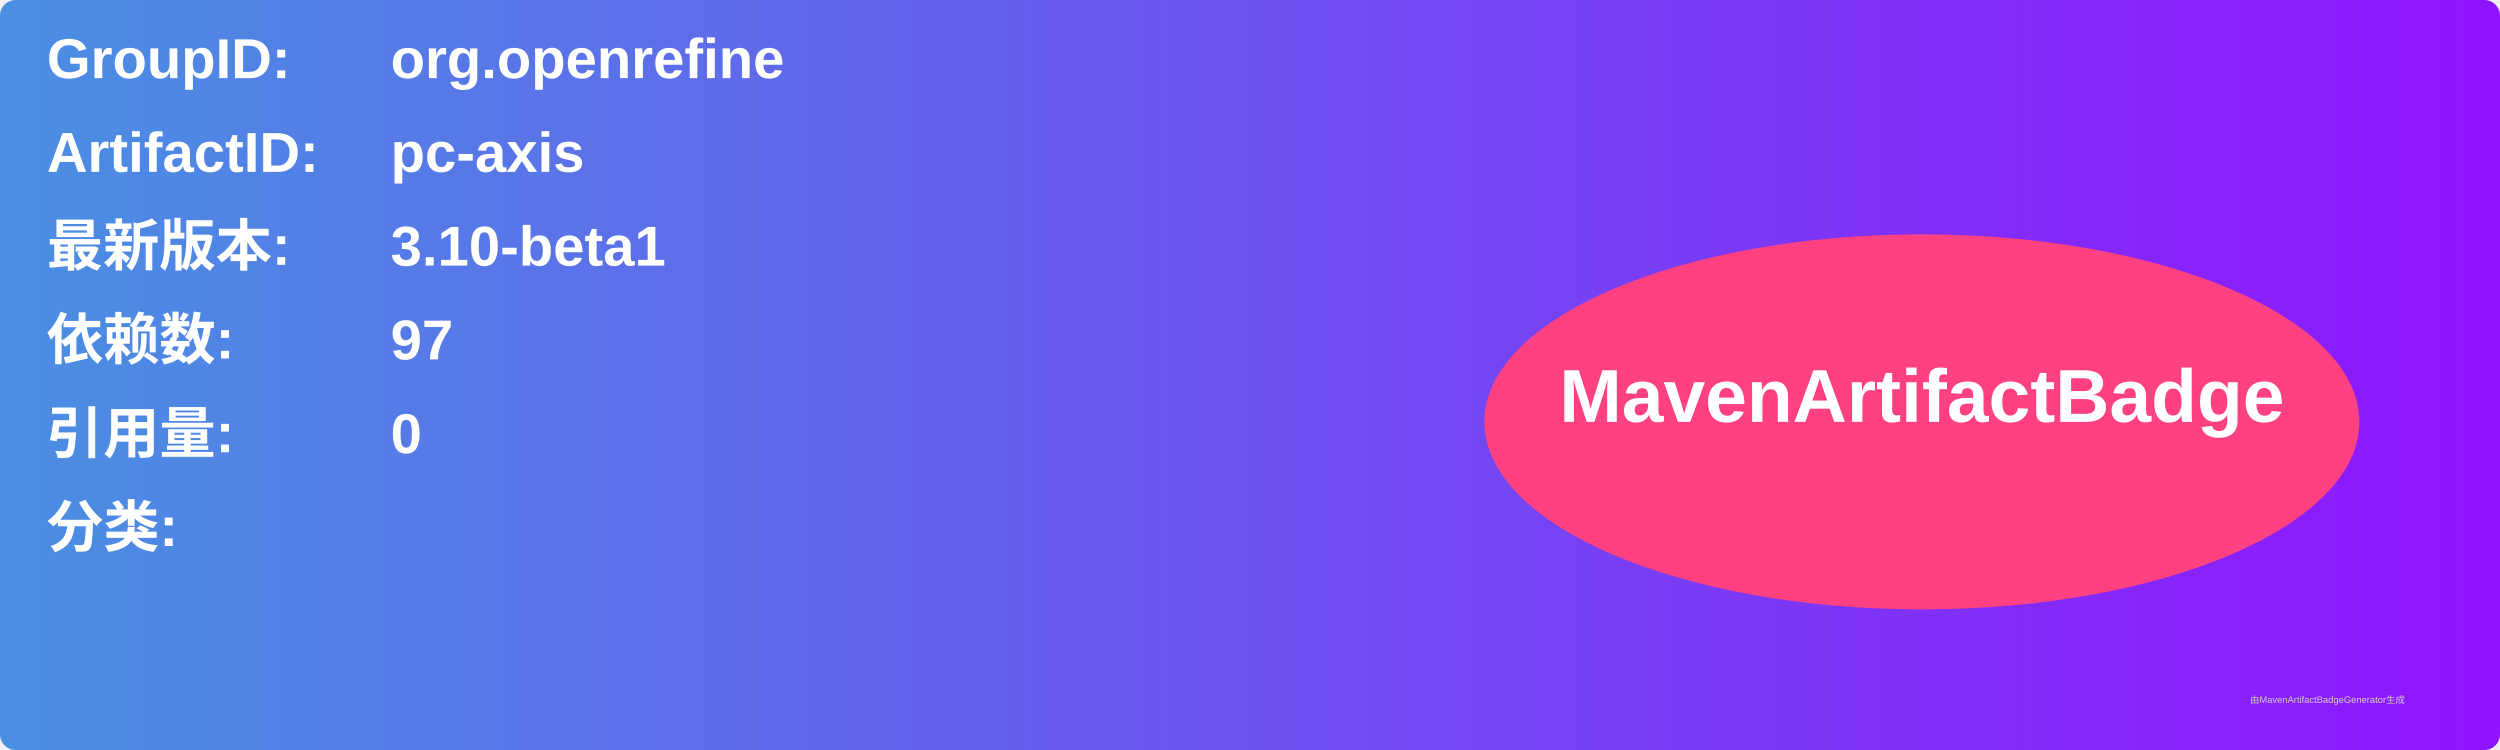
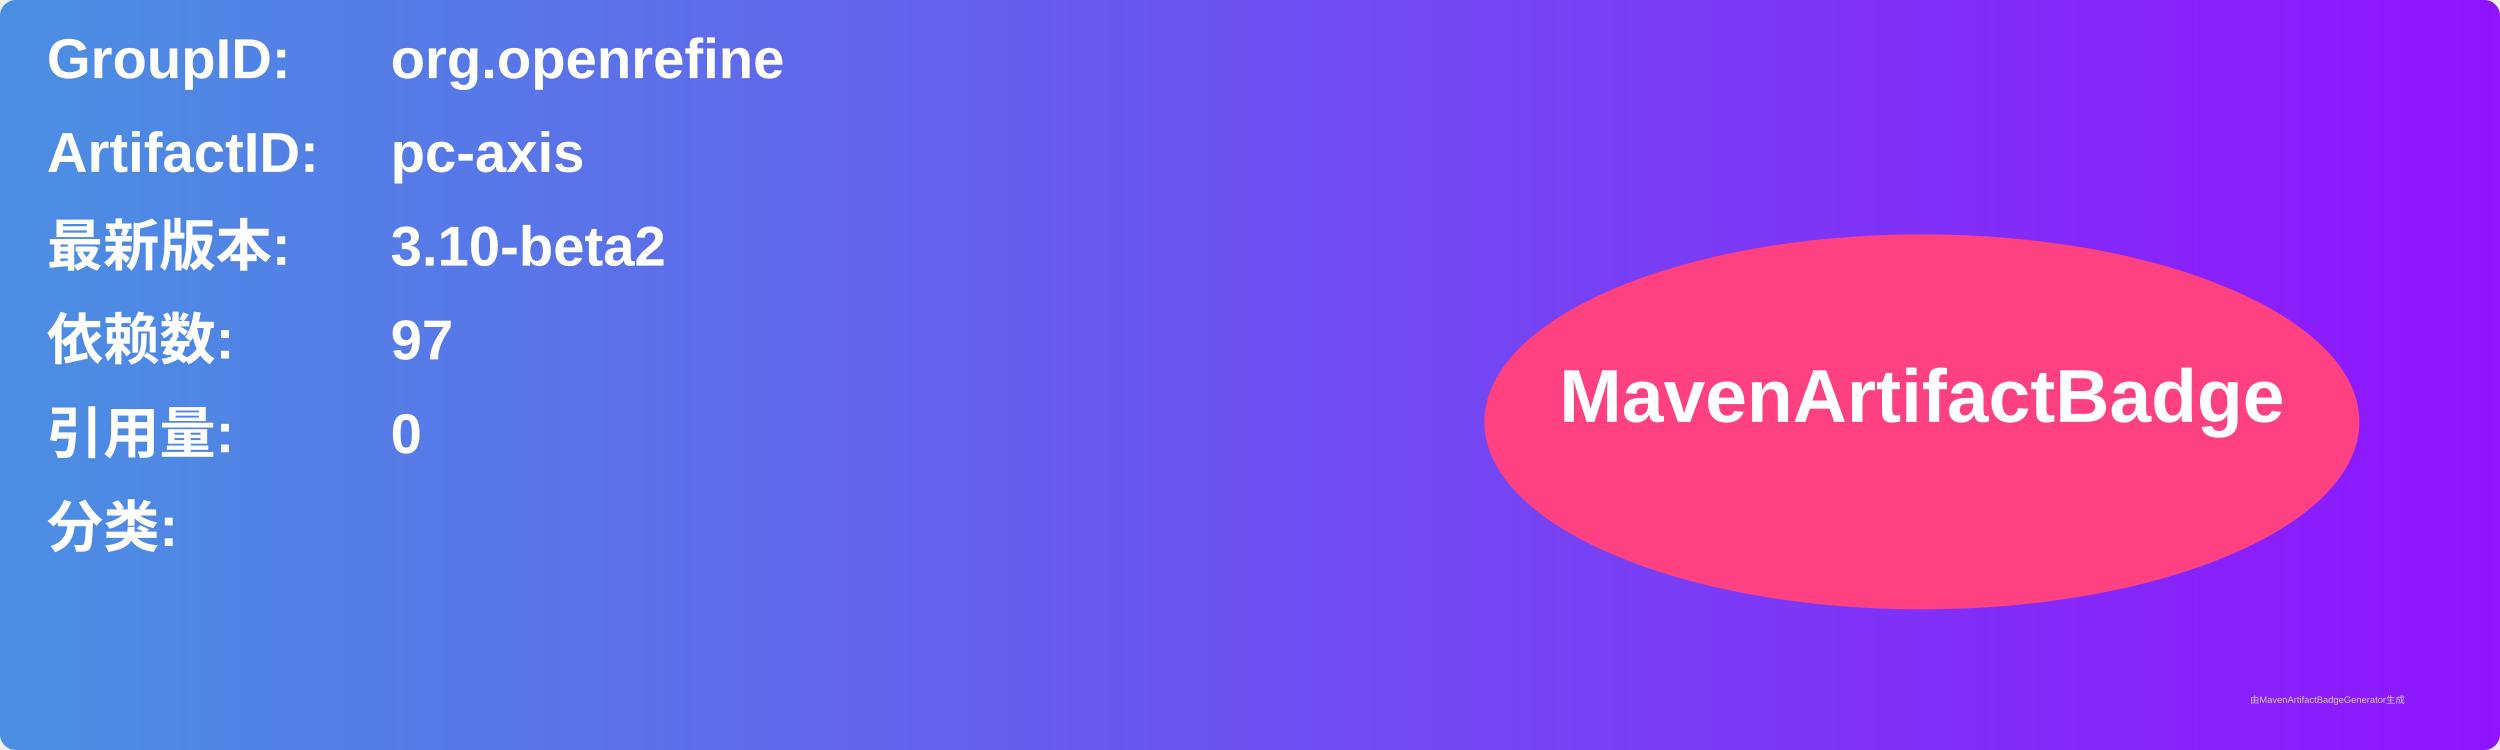
<svg xmlns="http://www.w3.org/2000/svg" width="800" height="240" viewBox="0 0 800 240">
  <linearGradient id="grad" x1="0%" y1="0%" x2="100%" y2="0%">
    <stop offset="0%" stop-color="#4a90e2" />
    <stop offset="100%" stop-color="#9013fe" />
  </linearGradient>
  <rect width="100%" height="100%" rx="5" ry="5" fill="url(#grad)" />
  <g transform="translate(15, 15)">
    <text x="0" y="10" font-family="Arial" font-size="18" fill="white" font-weight="bold" width="260">GroupID:</text>
    <text x="110" y="10" font-family="Arial" font-size="18" fill="white" font-weight="bold" width="460">org.openrefine</text>
    <text x="0" y="40" font-family="Arial" font-size="18" fill="white" font-weight="bold" width="260">ArtifactID:</text>
    <text x="110" y="40" font-family="Arial" font-size="18" fill="white" font-weight="bold" width="460">pc-axis</text>
    <text x="0" y="70" font-family="Arial" font-size="18" fill="white" font-weight="bold">最新版本:</text>
    <text x="110" y="70" font-family="Arial" font-size="18" fill="white" font-weight="bold">
-       <tspan font-weight="bold">3.10-beta1</tspan>
+       <tspan font-weight="bold">3.10-beta2</tspan>
    </text>
    <text x="0" y="100" font-family="Arial" font-size="18" fill="white" font-weight="bold">依赖数: </text>
    <text x="110" y="100" font-family="Arial" font-size="18" fill="white">
      <tspan font-weight="bold">97</tspan>
    </text>
    <text x="0" y="130" font-family="Arial" font-size="18" fill="white" font-weight="bold">引用量: </text>
    <text x="110" y="130" font-family="Arial" font-size="18" fill="white">
      <tspan font-weight="bold">0</tspan>
    </text>
    <text x="0" y="160" font-family="Arial" font-size="18" fill="white" font-weight="bold">分类:</text>
    <text x="10" y="190" font-family="Arial" font-size="10" fill="white">
      <tspan font-weight="bold" />
    </text>
    <ellipse cx="600" cy="120" rx="140" ry="60" fill="#ff4081" />
    <text x="600" y="120" text-anchor="middle" font-family="Arial" font-size="24" fill="white" font-weight="bold">MavenArtifactBadge</text>
  </g>
  <text x="720" y="225" font-family="Arial" font-size="3" fill="#d0d0d0">由MavenArtifactBadgeGenerator生成</text>
</svg>
